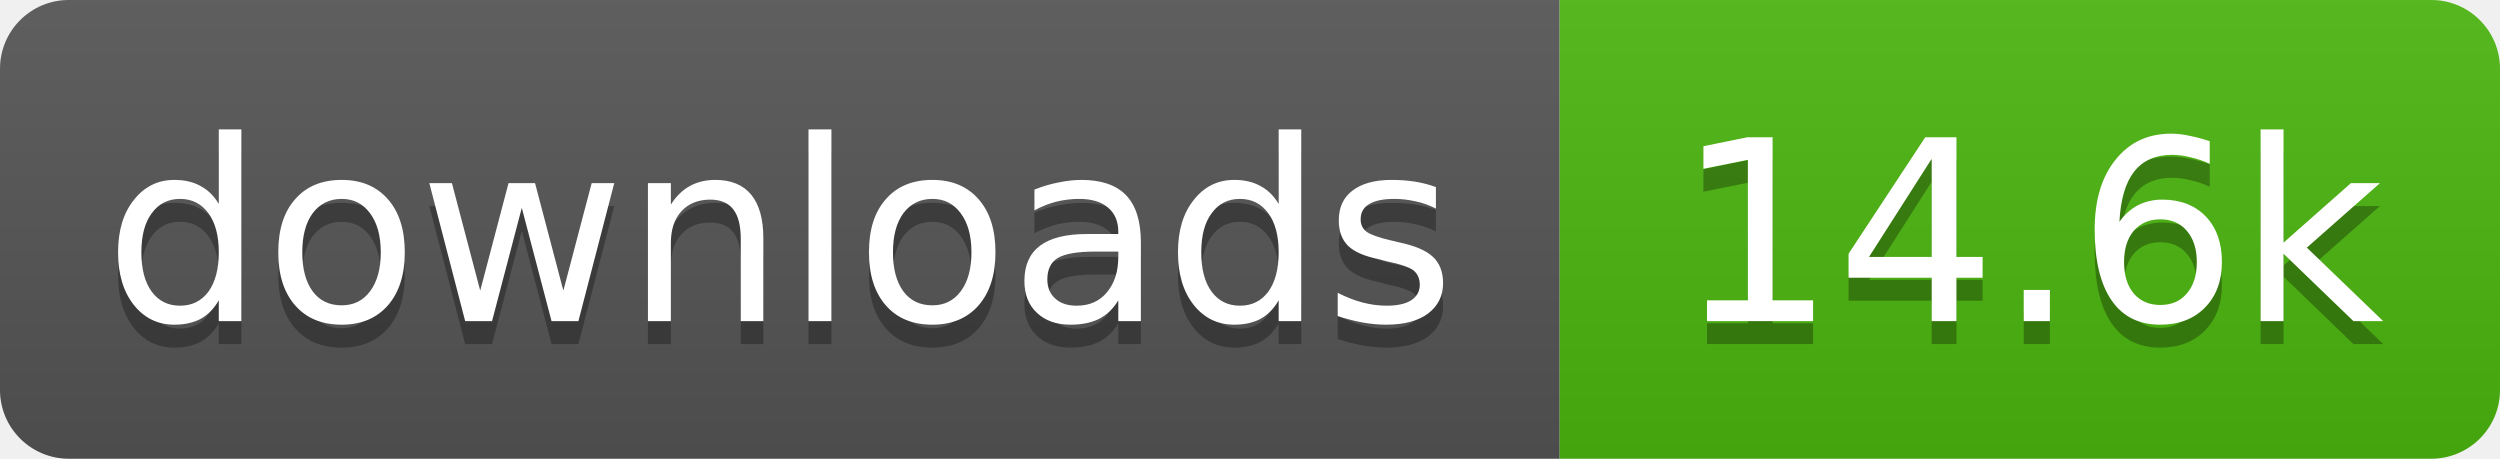
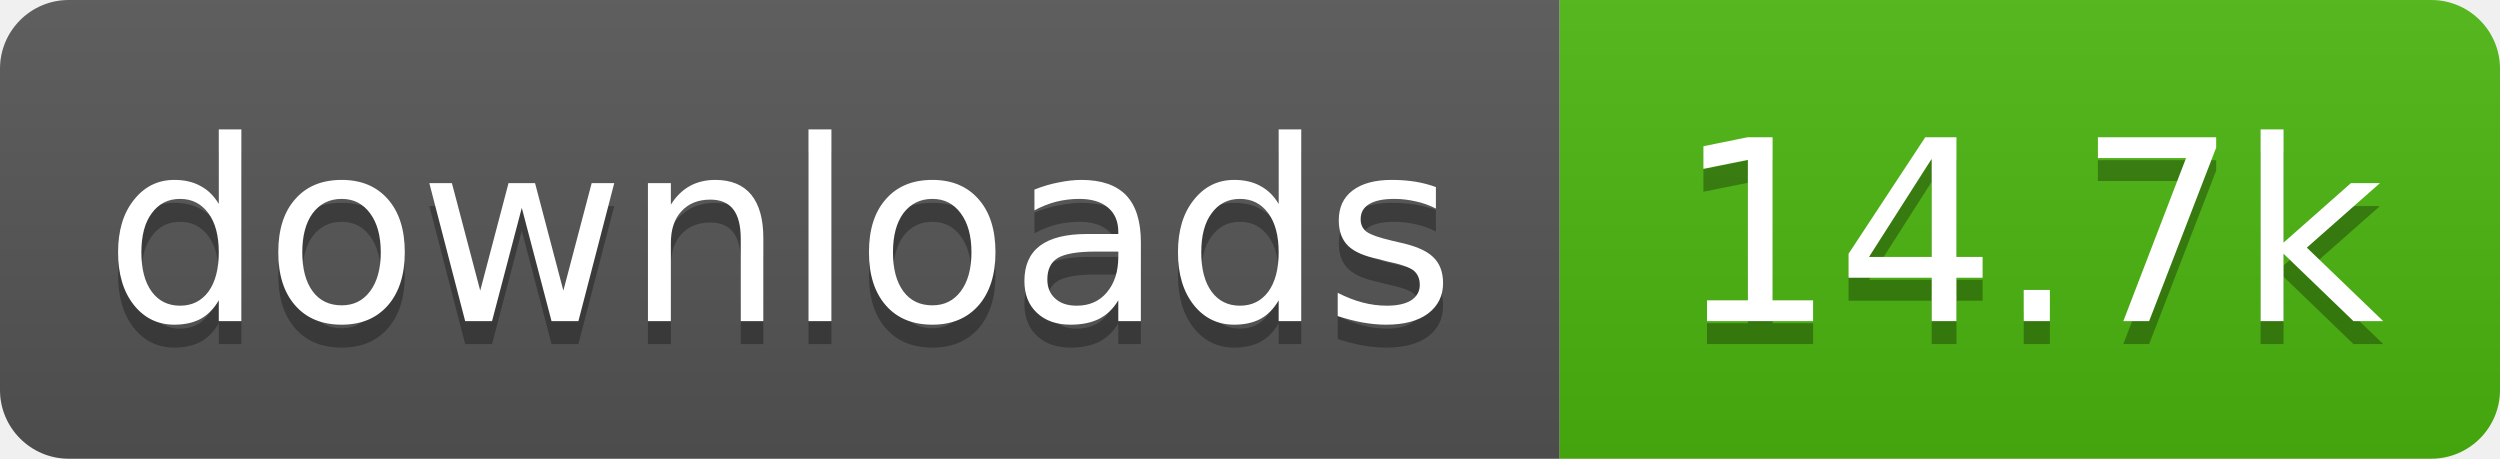
- <svg xmlns="http://www.w3.org/2000/svg" width="109" height="20" role="img" aria-label="downloads: 14.6k">
+ <svg xmlns="http://www.w3.org/2000/svg" width="109" height="20" role="img" aria-label="downloads: 14.7k">
  <linearGradient id="s" x2="0" y2="100%">
    <stop offset="0" stop-color="#bbb" stop-opacity=".1" />
    <stop offset="1" stop-opacity=".1" />
  </linearGradient>
  <clipPath id="r">
    <rect width="109" height="20" rx="3" fill="#fff" />
  </clipPath>
  <g clip-path="url(#r)">
    <rect width="68" height="20" fill="#555" />
    <rect x="68" width="41" height="20" fill="#4cb70e" />
    <rect width="109" height="20" fill="url(#s)" />
  </g>
  <g fill="#fff" text-anchor="middle" font-family="Verdana,Geneva,DejaVu Sans,sans-serif" text-rendering="geometricPrecision" font-size="11">
    <text aria-hidden="true" x="34" y="15" fill="#010101" fill-opacity=".3" textLength="58.4">downloads</text>
-     <text aria-hidden="true" x="88.5" y="15" fill="#010101" fill-opacity=".3" textLength="31.4">14.6k</text>
+     <text aria-hidden="true" x="88.5" y="15" fill="#010101" fill-opacity=".3" textLength="31.4">14.7k</text>
    <text x="34" y="14" textLength="58.4">downloads</text>
-     <text x="88.5" y="14" textLength="31.4">14.6k</text>
+     <text x="88.5" y="14" textLength="31.4">14.7k</text>
  </g>
</svg>
